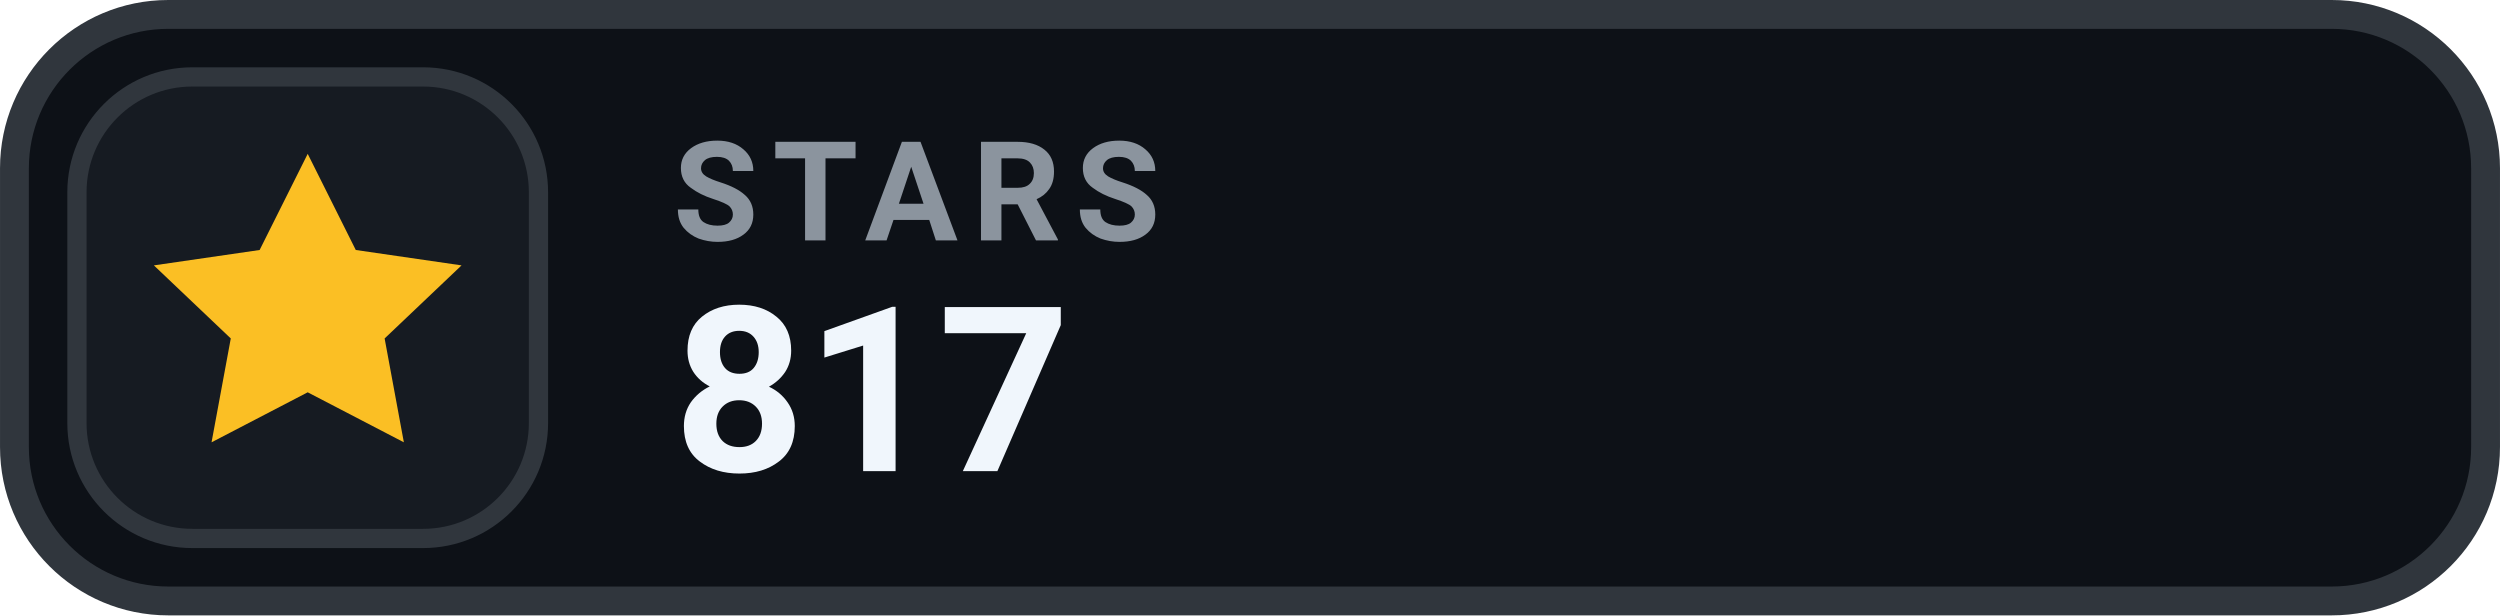
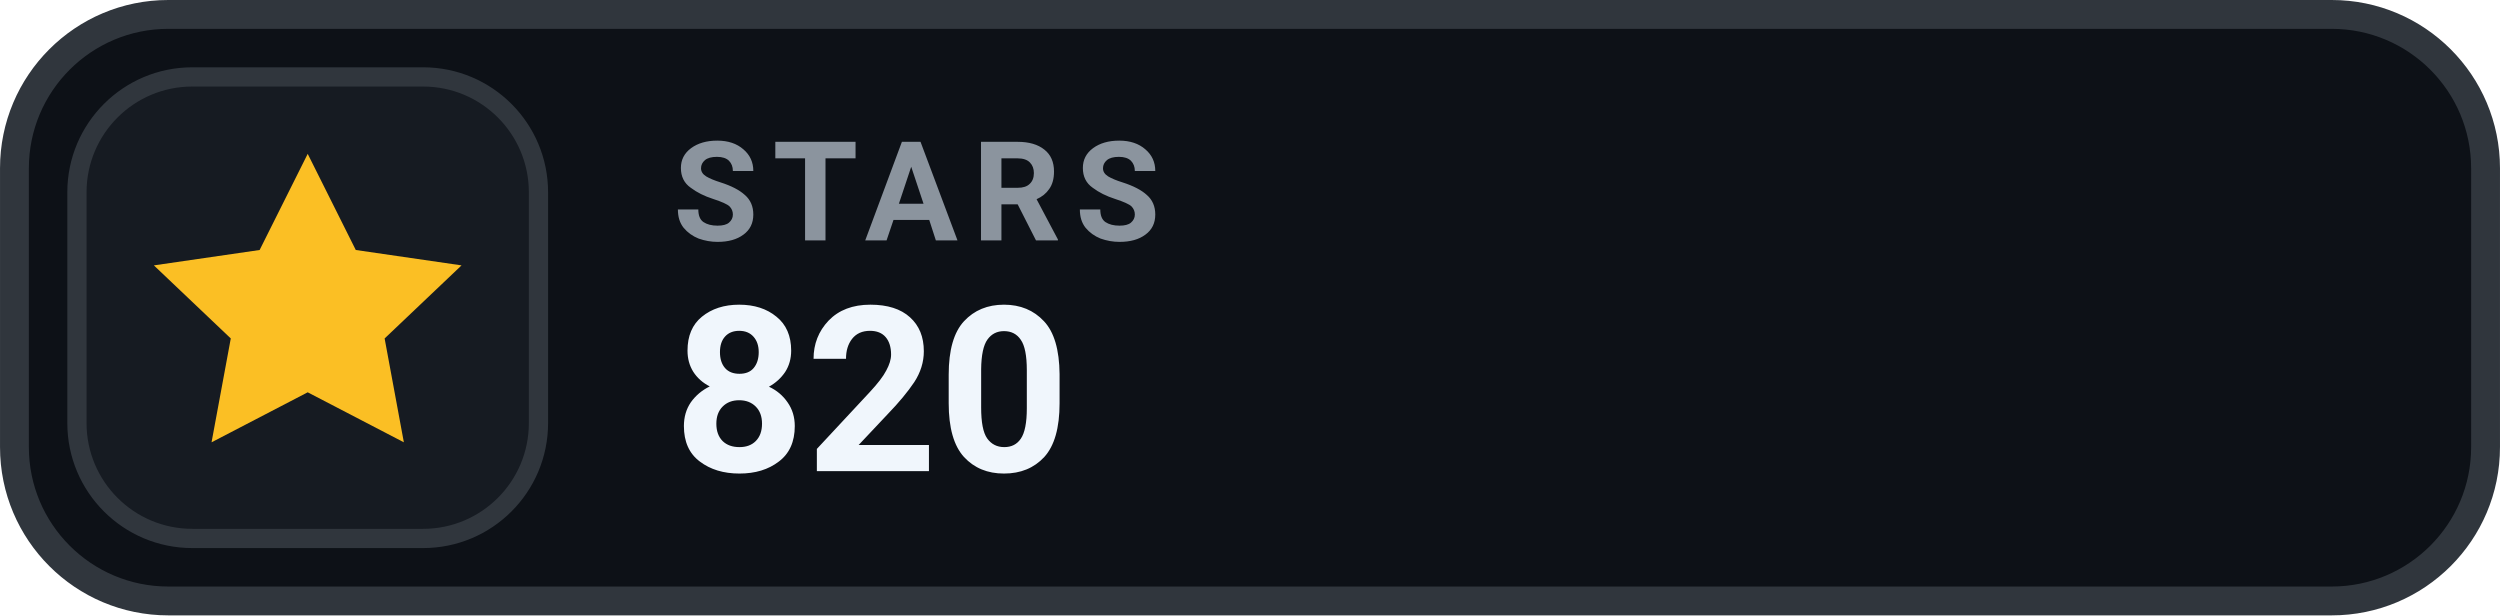
- <svg xmlns="http://www.w3.org/2000/svg" width="126" height="31.015" viewBox="0 0 130 32" role="img" aria-label="STARS 817">
+ <svg xmlns="http://www.w3.org/2000/svg" width="126" height="31.015" viewBox="0 0 130 32" role="img" aria-label="STARS 820">
  <rect x=".75" y=".75" width="128.5" height="30.5" rx="8" fill="#0D1117" stroke="#30363D" stroke-width="1.5" />
  <rect x="4" y="4" width="24" height="24" rx="6" fill="#161B22" stroke="#30363D" stroke-width="1" />
  <g transform="translate(16 16)" style="color:#FBBF24;">
    <path d="M0 -8 l2.5 5 5.5 .8 -4 3.8 1 5.4 -5 -2.6 -5 2.6 1 -5.4 -4 -3.8 5.5 -.8 Z" fill="currentColor" />
  </g>
  <text x="35" y="12.5" fill="#8B949E" font-family="-apple-system,BlinkMacSystemFont,'Segoe UI',Roboto,Helvetica,Arial,sans-serif" font-size="7.2" font-weight="700" letter-spacing=".75">STARS</text>
-   <text x="35" y="24.5" fill="#F0F6FC" font-family="-apple-system,BlinkMacSystemFont,'Segoe UI',Roboto,Helvetica,Arial,sans-serif" font-size="12" font-weight="700">817</text>
+   <text x="35" y="24.5" fill="#F0F6FC" font-family="-apple-system,BlinkMacSystemFont,'Segoe UI',Roboto,Helvetica,Arial,sans-serif" font-size="12" font-weight="700">820</text>
</svg>
